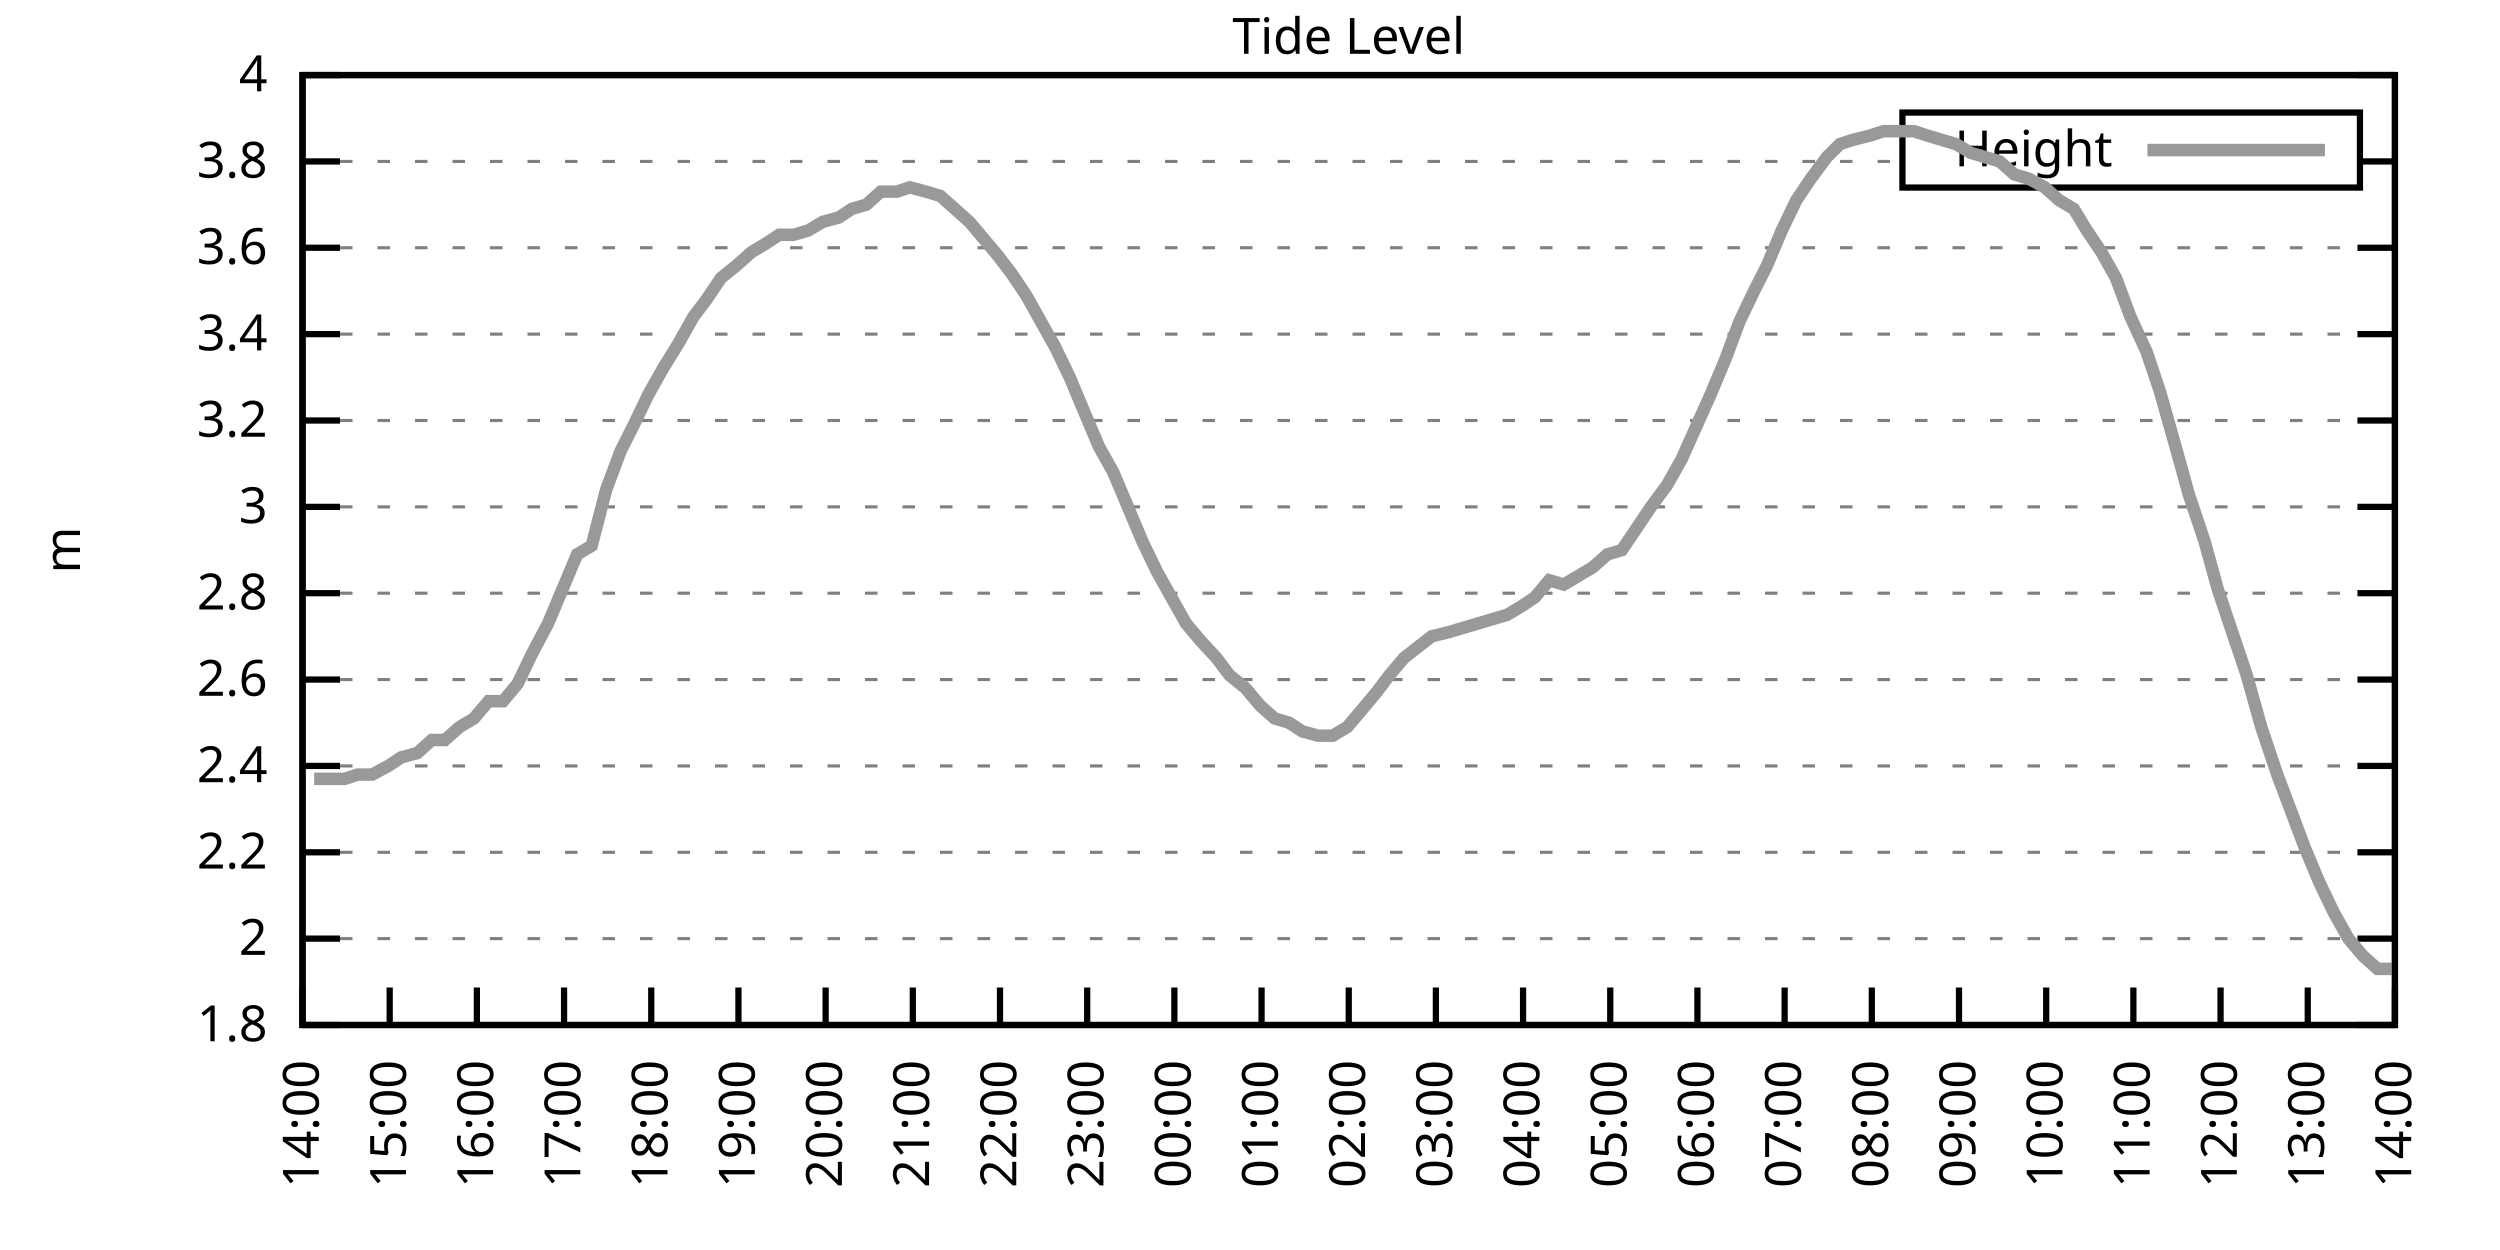
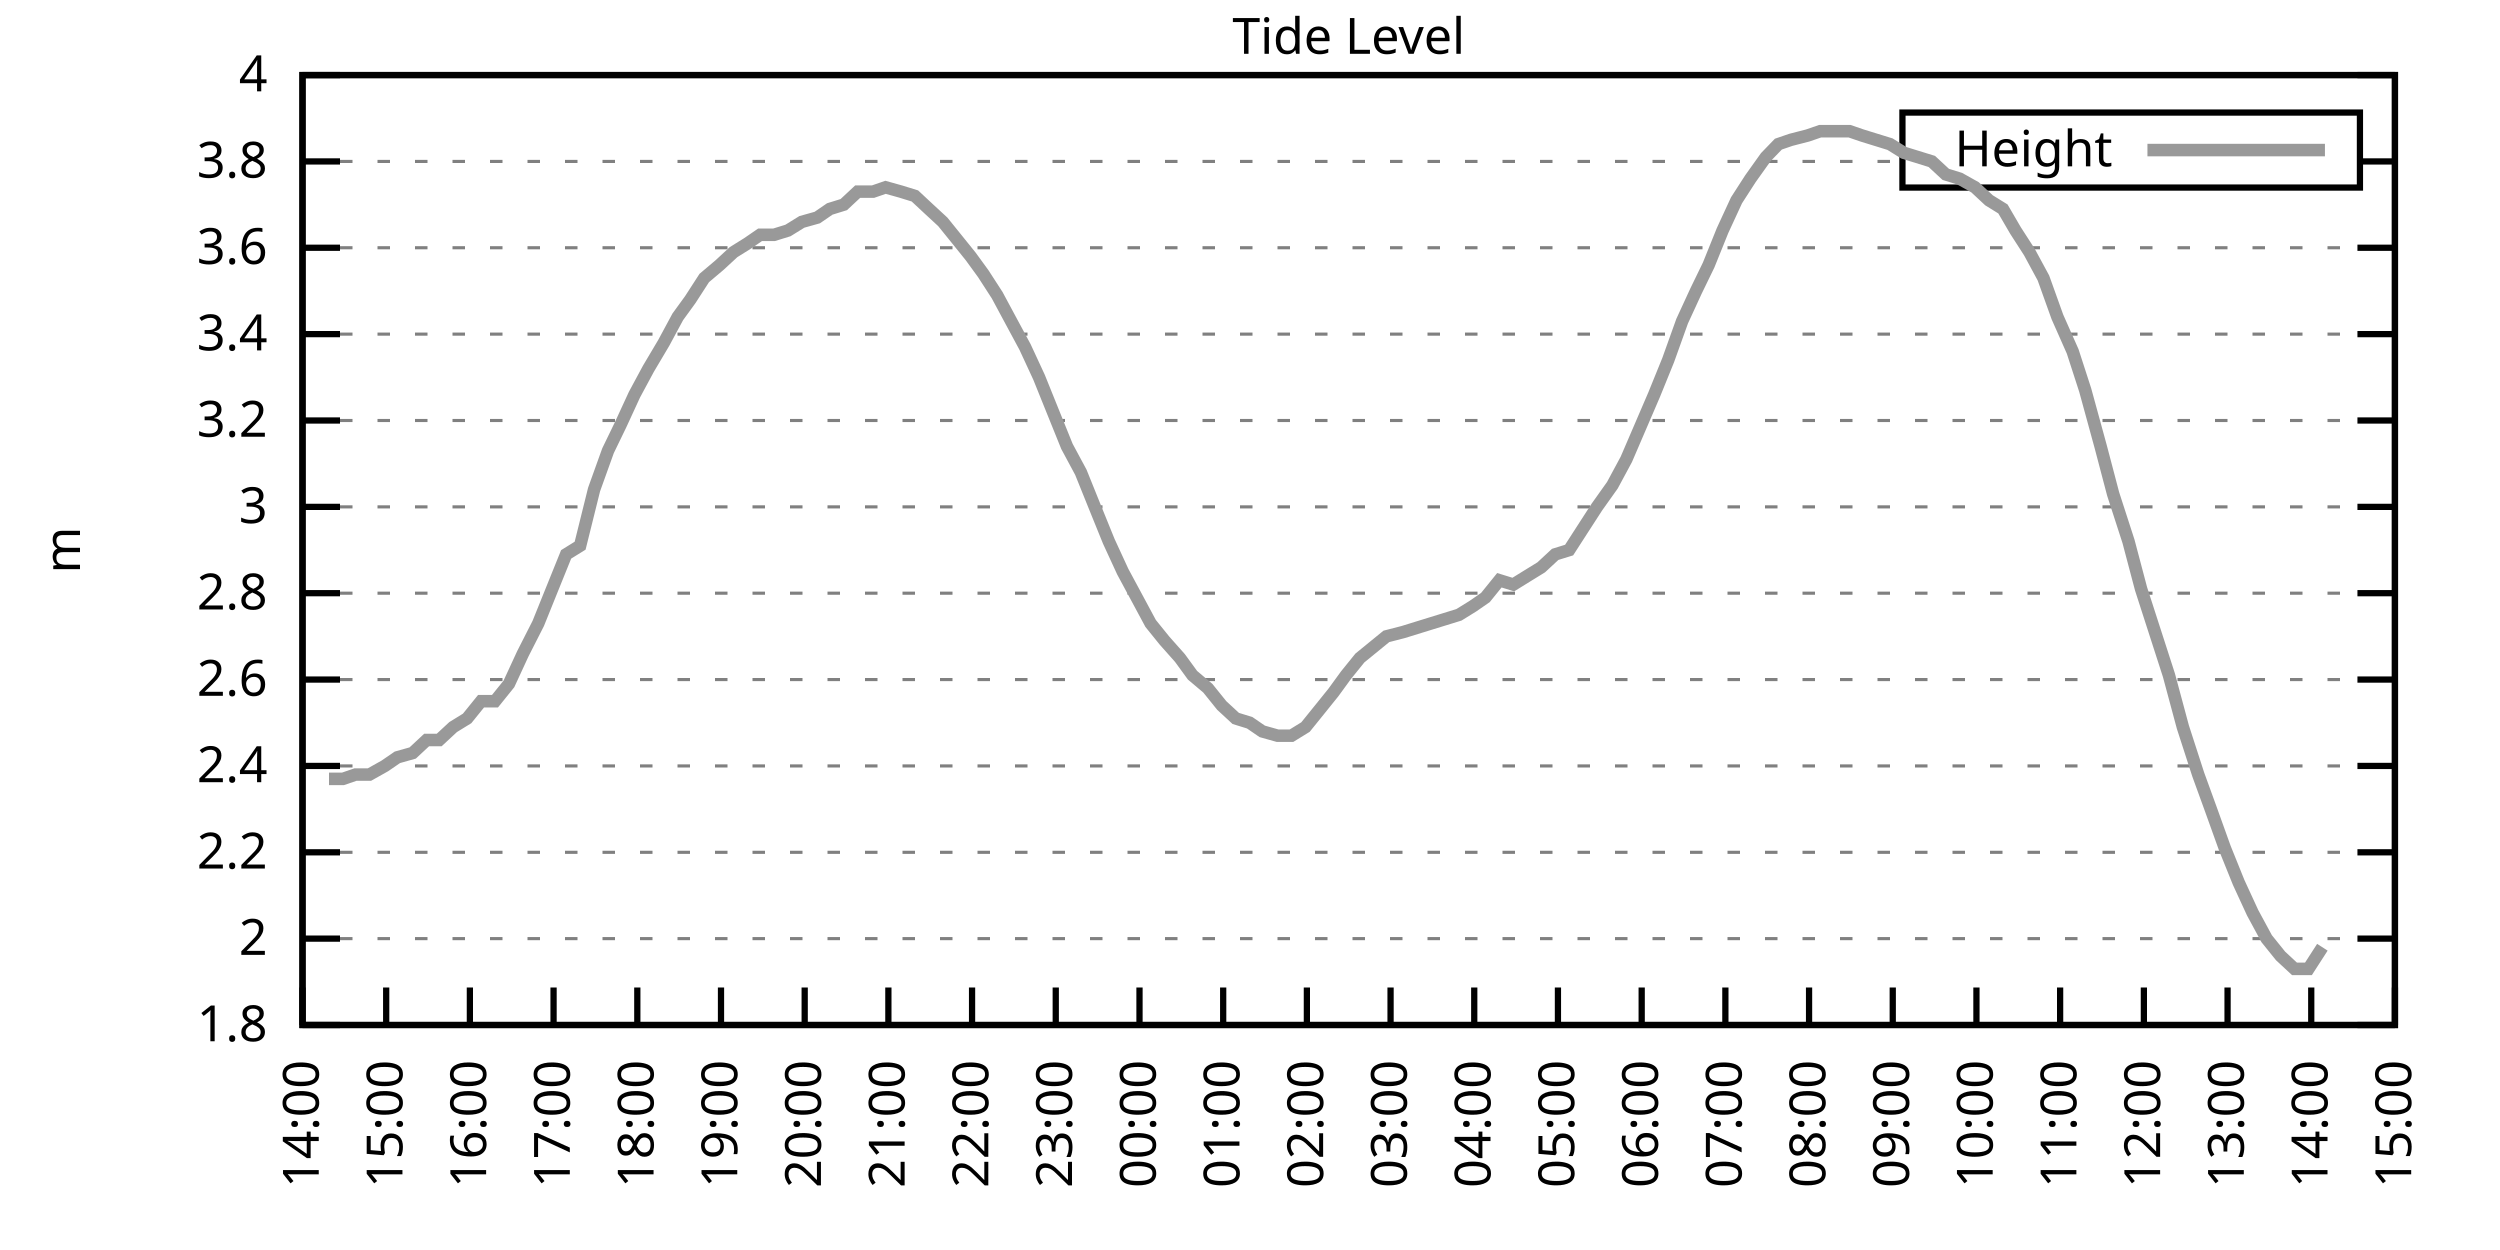
<svg xmlns="http://www.w3.org/2000/svg" xmlns:xlink="http://www.w3.org/1999/xlink" width="400" height="200" viewBox="0 0 400 200">
  <g id="gnuplot_canvas">
    <rect x="0" y="0" width="400" height="200" fill="none" />
    <defs>
      <circle id="gpDot" r="0.5" stroke-width="0.5" stroke="currentColor" />
      <path id="gpPt0" stroke-width="0.333" stroke="currentColor" d="M-1,0 h2 M0,-1 v2" />
      <path id="gpPt1" stroke-width="0.333" stroke="currentColor" d="M-1,-1 L1,1 M1,-1 L-1,1" />
      <path id="gpPt2" stroke-width="0.333" stroke="currentColor" d="M-1,0 L1,0 M0,-1 L0,1 M-1,-1 L1,1 M-1,1 L1,-1" />
      <rect id="gpPt3" stroke-width="0.333" stroke="currentColor" x="-1" y="-1" width="2" height="2" />
      <rect id="gpPt4" stroke-width="0.333" stroke="currentColor" fill="currentColor" x="-1" y="-1" width="2" height="2" />
      <circle id="gpPt5" stroke-width="0.333" stroke="currentColor" cx="0" cy="0" r="1" />
      <use xlink:href="#gpPt5" id="gpPt6" fill="currentColor" stroke="none" />
      <path id="gpPt7" stroke-width="0.333" stroke="currentColor" d="M0,-1.33 L-1.33,0.67 L1.33,0.67 z" />
      <use xlink:href="#gpPt7" id="gpPt8" fill="currentColor" stroke="none" />
      <use xlink:href="#gpPt7" id="gpPt9" stroke="currentColor" transform="rotate(180)" />
      <use xlink:href="#gpPt9" id="gpPt10" fill="currentColor" stroke="none" />
      <use xlink:href="#gpPt3" id="gpPt11" stroke="currentColor" transform="rotate(45)" />
      <use xlink:href="#gpPt11" id="gpPt12" fill="currentColor" stroke="none" />
      <path id="gpPt13" stroke-width="0.333" stroke="currentColor" d="M0,1.330 L1.265,0.411 L0.782,-1.067 L-0.782,-1.076 L-1.265,0.411 z" />
      <use xlink:href="#gpPt13" id="gpPt14" fill="currentColor" stroke="none" />
      <filter id="textbox" filterUnits="objectBoundingBox" x="0" y="0" height="1" width="1">
        <feFlood flood-color="white" flood-opacity="1" result="bgnd" />
        <feComposite in="SourceGraphic" in2="bgnd" operator="atop" />
      </filter>
      <filter id="greybox" filterUnits="objectBoundingBox" x="0" y="0" height="1" width="1">
        <feFlood flood-color="lightgrey" flood-opacity="1" result="grey" />
        <feComposite in="SourceGraphic" in2="grey" operator="atop" />
      </filter>
    </defs>
    <g fill="none" color="white" stroke="currentColor" stroke-width="1.00" stroke-linecap="butt" stroke-linejoin="miter">
</g>
    <g fill="none" color="black" stroke="currentColor" stroke-width="1.00" stroke-linecap="butt" stroke-linejoin="miter">
      <g stroke="none" shape-rendering="crispEdges">
        <polygon fill="rgb(255, 255, 255)" points="48.40,164.00 383.18,164.00 383.18,12.02 48.40,12.02 " />
      </g>
    </g>
    <g fill="none" color="black" stroke="currentColor" stroke-width="1.00" stroke-linecap="butt" stroke-linejoin="miter">
</g>
    <g fill="none" color="black" stroke="black" stroke-width="0.50" stroke-linecap="butt" stroke-linejoin="miter">
</g>
    <g fill="none" color="gray" stroke="currentColor" stroke-width="0.50" stroke-linecap="butt" stroke-linejoin="miter">
      <path stroke="gray" stroke-dasharray="2,4" class="gridline" d="M48.40,164.00 L383.19,164.00  " />
    </g>
    <g fill="none" color="gray" stroke="gray" stroke-width="1.00" stroke-linecap="butt" stroke-linejoin="miter">
</g>
    <g fill="none" color="black" stroke="currentColor" stroke-width="1.00" stroke-linecap="butt" stroke-linejoin="miter">
      <path stroke="black" d="M48.40,164.00 L54.40,164.00 M383.19,164.00 L377.19,164.00  " />
      <g transform="translate(42.80,166.60)" stroke="none" fill="black" font-family="Sans" font-size="8.00" text-anchor="end">
        <text>
          <tspan font-family="Sans"> 1.8</tspan>
        </text>
      </g>
    </g>
    <g fill="none" color="black" stroke="currentColor" stroke-width="1.00" stroke-linecap="butt" stroke-linejoin="miter">
</g>
    <g fill="none" color="black" stroke="black" stroke-width="0.50" stroke-linecap="butt" stroke-linejoin="miter">
</g>
    <g fill="none" color="gray" stroke="currentColor" stroke-width="0.50" stroke-linecap="butt" stroke-linejoin="miter">
      <path stroke="gray" stroke-dasharray="2,4" class="gridline" d="M48.40,150.18 L383.19,150.18  " />
    </g>
    <g fill="none" color="gray" stroke="gray" stroke-width="1.00" stroke-linecap="butt" stroke-linejoin="miter">
</g>
    <g fill="none" color="black" stroke="currentColor" stroke-width="1.00" stroke-linecap="butt" stroke-linejoin="miter">
      <path stroke="black" d="M48.40,150.18 L54.40,150.18 M383.19,150.18 L377.19,150.18  " />
      <g transform="translate(42.80,152.78)" stroke="none" fill="black" font-family="Sans" font-size="8.00" text-anchor="end">
        <text>
          <tspan font-family="Sans"> 2</tspan>
        </text>
      </g>
    </g>
    <g fill="none" color="black" stroke="currentColor" stroke-width="1.00" stroke-linecap="butt" stroke-linejoin="miter">
</g>
    <g fill="none" color="black" stroke="black" stroke-width="0.50" stroke-linecap="butt" stroke-linejoin="miter">
</g>
    <g fill="none" color="gray" stroke="currentColor" stroke-width="0.50" stroke-linecap="butt" stroke-linejoin="miter">
      <path stroke="gray" stroke-dasharray="2,4" class="gridline" d="M48.40,136.37 L383.19,136.37  " />
    </g>
    <g fill="none" color="gray" stroke="gray" stroke-width="1.00" stroke-linecap="butt" stroke-linejoin="miter">
</g>
    <g fill="none" color="black" stroke="currentColor" stroke-width="1.00" stroke-linecap="butt" stroke-linejoin="miter">
      <path stroke="black" d="M48.40,136.37 L54.40,136.37 M383.19,136.37 L377.19,136.37  " />
      <g transform="translate(42.80,138.97)" stroke="none" fill="black" font-family="Sans" font-size="8.00" text-anchor="end">
        <text>
          <tspan font-family="Sans"> 2.2</tspan>
        </text>
      </g>
    </g>
    <g fill="none" color="black" stroke="currentColor" stroke-width="1.00" stroke-linecap="butt" stroke-linejoin="miter">
</g>
    <g fill="none" color="black" stroke="black" stroke-width="0.50" stroke-linecap="butt" stroke-linejoin="miter">
</g>
    <g fill="none" color="gray" stroke="currentColor" stroke-width="0.50" stroke-linecap="butt" stroke-linejoin="miter">
      <path stroke="gray" stroke-dasharray="2,4" class="gridline" d="M48.40,122.55 L383.19,122.55  " />
    </g>
    <g fill="none" color="gray" stroke="gray" stroke-width="1.00" stroke-linecap="butt" stroke-linejoin="miter">
</g>
    <g fill="none" color="black" stroke="currentColor" stroke-width="1.00" stroke-linecap="butt" stroke-linejoin="miter">
      <path stroke="black" d="M48.40,122.55 L54.40,122.55 M383.19,122.55 L377.19,122.55  " />
      <g transform="translate(42.80,125.15)" stroke="none" fill="black" font-family="Sans" font-size="8.00" text-anchor="end">
        <text>
          <tspan font-family="Sans"> 2.4</tspan>
        </text>
      </g>
    </g>
    <g fill="none" color="black" stroke="currentColor" stroke-width="1.00" stroke-linecap="butt" stroke-linejoin="miter">
</g>
    <g fill="none" color="black" stroke="black" stroke-width="0.50" stroke-linecap="butt" stroke-linejoin="miter">
</g>
    <g fill="none" color="gray" stroke="currentColor" stroke-width="0.50" stroke-linecap="butt" stroke-linejoin="miter">
      <path stroke="gray" stroke-dasharray="2,4" class="gridline" d="M48.40,108.73 L383.19,108.73  " />
    </g>
    <g fill="none" color="gray" stroke="gray" stroke-width="1.00" stroke-linecap="butt" stroke-linejoin="miter">
</g>
    <g fill="none" color="black" stroke="currentColor" stroke-width="1.00" stroke-linecap="butt" stroke-linejoin="miter">
      <path stroke="black" d="M48.40,108.73 L54.40,108.73 M383.19,108.73 L377.19,108.73  " />
      <g transform="translate(42.80,111.33)" stroke="none" fill="black" font-family="Sans" font-size="8.00" text-anchor="end">
        <text>
          <tspan font-family="Sans"> 2.6</tspan>
        </text>
      </g>
    </g>
    <g fill="none" color="black" stroke="currentColor" stroke-width="1.00" stroke-linecap="butt" stroke-linejoin="miter">
</g>
    <g fill="none" color="black" stroke="black" stroke-width="0.50" stroke-linecap="butt" stroke-linejoin="miter">
</g>
    <g fill="none" color="gray" stroke="currentColor" stroke-width="0.50" stroke-linecap="butt" stroke-linejoin="miter">
      <path stroke="gray" stroke-dasharray="2,4" class="gridline" d="M48.40,94.91 L383.19,94.91  " />
    </g>
    <g fill="none" color="gray" stroke="gray" stroke-width="1.00" stroke-linecap="butt" stroke-linejoin="miter">
</g>
    <g fill="none" color="black" stroke="currentColor" stroke-width="1.00" stroke-linecap="butt" stroke-linejoin="miter">
      <path stroke="black" d="M48.40,94.91 L54.40,94.91 M383.19,94.91 L377.19,94.91  " />
      <g transform="translate(42.80,97.51)" stroke="none" fill="black" font-family="Sans" font-size="8.00" text-anchor="end">
        <text>
          <tspan font-family="Sans"> 2.8</tspan>
        </text>
      </g>
    </g>
    <g fill="none" color="black" stroke="currentColor" stroke-width="1.00" stroke-linecap="butt" stroke-linejoin="miter">
</g>
    <g fill="none" color="black" stroke="black" stroke-width="0.50" stroke-linecap="butt" stroke-linejoin="miter">
</g>
    <g fill="none" color="gray" stroke="currentColor" stroke-width="0.50" stroke-linecap="butt" stroke-linejoin="miter">
      <path stroke="gray" stroke-dasharray="2,4" class="gridline" d="M48.40,81.10 L383.19,81.10  " />
    </g>
    <g fill="none" color="gray" stroke="gray" stroke-width="1.00" stroke-linecap="butt" stroke-linejoin="miter">
</g>
    <g fill="none" color="black" stroke="currentColor" stroke-width="1.00" stroke-linecap="butt" stroke-linejoin="miter">
      <path stroke="black" d="M48.40,81.10 L54.40,81.10 M383.19,81.10 L377.19,81.10  " />
      <g transform="translate(42.80,83.70)" stroke="none" fill="black" font-family="Sans" font-size="8.00" text-anchor="end">
        <text>
          <tspan font-family="Sans"> 3</tspan>
        </text>
      </g>
    </g>
    <g fill="none" color="black" stroke="currentColor" stroke-width="1.00" stroke-linecap="butt" stroke-linejoin="miter">
</g>
    <g fill="none" color="black" stroke="black" stroke-width="0.50" stroke-linecap="butt" stroke-linejoin="miter">
</g>
    <g fill="none" color="gray" stroke="currentColor" stroke-width="0.50" stroke-linecap="butt" stroke-linejoin="miter">
      <path stroke="gray" stroke-dasharray="2,4" class="gridline" d="M48.40,67.28 L383.19,67.28  " />
    </g>
    <g fill="none" color="gray" stroke="gray" stroke-width="1.00" stroke-linecap="butt" stroke-linejoin="miter">
</g>
    <g fill="none" color="black" stroke="currentColor" stroke-width="1.00" stroke-linecap="butt" stroke-linejoin="miter">
      <path stroke="black" d="M48.40,67.28 L54.40,67.28 M383.19,67.28 L377.19,67.28  " />
      <g transform="translate(42.80,69.88)" stroke="none" fill="black" font-family="Sans" font-size="8.00" text-anchor="end">
        <text>
          <tspan font-family="Sans"> 3.2</tspan>
        </text>
      </g>
    </g>
    <g fill="none" color="black" stroke="currentColor" stroke-width="1.00" stroke-linecap="butt" stroke-linejoin="miter">
</g>
    <g fill="none" color="black" stroke="black" stroke-width="0.50" stroke-linecap="butt" stroke-linejoin="miter">
</g>
    <g fill="none" color="gray" stroke="currentColor" stroke-width="0.50" stroke-linecap="butt" stroke-linejoin="miter">
      <path stroke="gray" stroke-dasharray="2,4" class="gridline" d="M48.40,53.46 L383.19,53.46  " />
    </g>
    <g fill="none" color="gray" stroke="gray" stroke-width="1.00" stroke-linecap="butt" stroke-linejoin="miter">
</g>
    <g fill="none" color="black" stroke="currentColor" stroke-width="1.00" stroke-linecap="butt" stroke-linejoin="miter">
      <path stroke="black" d="M48.40,53.46 L54.40,53.46 M383.19,53.46 L377.19,53.46  " />
      <g transform="translate(42.80,56.06)" stroke="none" fill="black" font-family="Sans" font-size="8.00" text-anchor="end">
        <text>
          <tspan font-family="Sans"> 3.4</tspan>
        </text>
      </g>
    </g>
    <g fill="none" color="black" stroke="currentColor" stroke-width="1.00" stroke-linecap="butt" stroke-linejoin="miter">
</g>
    <g fill="none" color="black" stroke="black" stroke-width="0.50" stroke-linecap="butt" stroke-linejoin="miter">
</g>
    <g fill="none" color="gray" stroke="currentColor" stroke-width="0.50" stroke-linecap="butt" stroke-linejoin="miter">
      <path stroke="gray" stroke-dasharray="2,4" class="gridline" d="M48.40,39.64 L383.19,39.64  " />
    </g>
    <g fill="none" color="gray" stroke="gray" stroke-width="1.00" stroke-linecap="butt" stroke-linejoin="miter">
</g>
    <g fill="none" color="black" stroke="currentColor" stroke-width="1.00" stroke-linecap="butt" stroke-linejoin="miter">
      <path stroke="black" d="M48.40,39.64 L54.40,39.64 M383.19,39.64 L377.19,39.64  " />
      <g transform="translate(42.80,42.24)" stroke="none" fill="black" font-family="Sans" font-size="8.00" text-anchor="end">
        <text>
          <tspan font-family="Sans"> 3.6</tspan>
        </text>
      </g>
    </g>
    <g fill="none" color="black" stroke="currentColor" stroke-width="1.00" stroke-linecap="butt" stroke-linejoin="miter">
</g>
    <g fill="none" color="black" stroke="black" stroke-width="0.50" stroke-linecap="butt" stroke-linejoin="miter">
</g>
    <g fill="none" color="gray" stroke="currentColor" stroke-width="0.50" stroke-linecap="butt" stroke-linejoin="miter">
      <path stroke="gray" stroke-dasharray="2,4" class="gridline" d="M48.40,25.83 L304.39,25.83 M377.59,25.83 L383.19,25.83  " />
    </g>
    <g fill="none" color="gray" stroke="gray" stroke-width="1.00" stroke-linecap="butt" stroke-linejoin="miter">
</g>
    <g fill="none" color="black" stroke="currentColor" stroke-width="1.00" stroke-linecap="butt" stroke-linejoin="miter">
      <path stroke="black" d="M48.40,25.83 L54.40,25.83 M383.19,25.83 L377.19,25.83  " />
      <g transform="translate(42.80,28.43)" stroke="none" fill="black" font-family="Sans" font-size="8.00" text-anchor="end">
        <text>
          <tspan font-family="Sans"> 3.8</tspan>
        </text>
      </g>
    </g>
    <g fill="none" color="black" stroke="currentColor" stroke-width="1.00" stroke-linecap="butt" stroke-linejoin="miter">
</g>
    <g fill="none" color="black" stroke="black" stroke-width="0.50" stroke-linecap="butt" stroke-linejoin="miter">
</g>
    <g fill="none" color="gray" stroke="currentColor" stroke-width="0.50" stroke-linecap="butt" stroke-linejoin="miter">
      <path stroke="gray" stroke-dasharray="2,4" class="gridline" d="M48.40,12.01 L383.19,12.01  " />
    </g>
    <g fill="none" color="gray" stroke="gray" stroke-width="1.00" stroke-linecap="butt" stroke-linejoin="miter">
</g>
    <g fill="none" color="black" stroke="currentColor" stroke-width="1.00" stroke-linecap="butt" stroke-linejoin="miter">
      <path stroke="black" d="M48.40,12.01 L54.40,12.01 M383.19,12.01 L377.19,12.01  " />
      <g transform="translate(42.80,14.61)" stroke="none" fill="black" font-family="Sans" font-size="8.00" text-anchor="end">
        <text>
          <tspan font-family="Sans"> 4</tspan>
        </text>
      </g>
    </g>
    <g fill="none" color="black" stroke="currentColor" stroke-width="1.00" stroke-linecap="butt" stroke-linejoin="miter">
      <path stroke="black" d="M48.40,164.00 L48.40,158.00  " />
      <g transform="translate(51.00,169.60) rotate(270.00)" stroke="none" fill="black" font-family="Sans" font-size="8.00" text-anchor="end">
        <text>
          <tspan font-family="Sans">14:00</tspan>
        </text>
      </g>
    </g>
    <g fill="none" color="black" stroke="currentColor" stroke-width="1.00" stroke-linecap="butt" stroke-linejoin="miter">
-       <path stroke="black" d="M62.35,164.00 L62.35,158.00  " />
-       <g transform="translate(64.95,169.60) rotate(270.00)" stroke="none" fill="black" font-family="Sans" font-size="8.00" text-anchor="end">
+       <path stroke="black" d="M61.79,164.00 L61.79,158.00  " />
+       <g transform="translate(64.39,169.60) rotate(270.00)" stroke="none" fill="black" font-family="Sans" font-size="8.00" text-anchor="end">
        <text>
          <tspan font-family="Sans">15:00</tspan>
        </text>
      </g>
    </g>
    <g fill="none" color="black" stroke="currentColor" stroke-width="1.00" stroke-linecap="butt" stroke-linejoin="miter">
-       <path stroke="black" d="M76.30,164.00 L76.30,158.00  " />
-       <g transform="translate(78.90,169.60) rotate(270.00)" stroke="none" fill="black" font-family="Sans" font-size="8.00" text-anchor="end">
+       <path stroke="black" d="M75.18,164.00 L75.18,158.00  " />
+       <g transform="translate(77.78,169.60) rotate(270.00)" stroke="none" fill="black" font-family="Sans" font-size="8.00" text-anchor="end">
        <text>
          <tspan font-family="Sans">16:00</tspan>
        </text>
      </g>
    </g>
    <g fill="none" color="black" stroke="currentColor" stroke-width="1.00" stroke-linecap="butt" stroke-linejoin="miter">
-       <path stroke="black" d="M90.25,164.00 L90.25,158.00  " />
-       <g transform="translate(92.85,169.60) rotate(270.00)" stroke="none" fill="black" font-family="Sans" font-size="8.00" text-anchor="end">
+       <path stroke="black" d="M88.57,164.00 L88.57,158.00  " />
+       <g transform="translate(91.17,169.60) rotate(270.00)" stroke="none" fill="black" font-family="Sans" font-size="8.00" text-anchor="end">
        <text>
          <tspan font-family="Sans">17:00</tspan>
        </text>
      </g>
    </g>
    <g fill="none" color="black" stroke="currentColor" stroke-width="1.00" stroke-linecap="butt" stroke-linejoin="miter">
-       <path stroke="black" d="M104.20,164.00 L104.20,158.00  " />
-       <g transform="translate(106.80,169.60) rotate(270.00)" stroke="none" fill="black" font-family="Sans" font-size="8.00" text-anchor="end">
+       <path stroke="black" d="M101.97,164.00 L101.97,158.00  " />
+       <g transform="translate(104.57,169.60) rotate(270.00)" stroke="none" fill="black" font-family="Sans" font-size="8.00" text-anchor="end">
        <text>
          <tspan font-family="Sans">18:00</tspan>
        </text>
      </g>
    </g>
    <g fill="none" color="black" stroke="currentColor" stroke-width="1.00" stroke-linecap="butt" stroke-linejoin="miter">
-       <path stroke="black" d="M118.15,164.00 L118.15,158.00  " />
-       <g transform="translate(120.75,169.60) rotate(270.00)" stroke="none" fill="black" font-family="Sans" font-size="8.00" text-anchor="end">
+       <path stroke="black" d="M115.36,164.00 L115.36,158.00  " />
+       <g transform="translate(117.96,169.60) rotate(270.00)" stroke="none" fill="black" font-family="Sans" font-size="8.00" text-anchor="end">
        <text>
          <tspan font-family="Sans">19:00</tspan>
        </text>
      </g>
    </g>
    <g fill="none" color="black" stroke="currentColor" stroke-width="1.00" stroke-linecap="butt" stroke-linejoin="miter">
-       <path stroke="black" d="M132.10,164.00 L132.10,158.00  " />
-       <g transform="translate(134.70,169.60) rotate(270.00)" stroke="none" fill="black" font-family="Sans" font-size="8.00" text-anchor="end">
+       <path stroke="black" d="M128.75,164.00 L128.75,158.00  " />
+       <g transform="translate(131.35,169.60) rotate(270.00)" stroke="none" fill="black" font-family="Sans" font-size="8.00" text-anchor="end">
        <text>
          <tspan font-family="Sans">20:00</tspan>
        </text>
      </g>
    </g>
    <g fill="none" color="black" stroke="currentColor" stroke-width="1.00" stroke-linecap="butt" stroke-linejoin="miter">
-       <path stroke="black" d="M146.05,164.00 L146.05,158.00  " />
-       <g transform="translate(148.65,169.60) rotate(270.00)" stroke="none" fill="black" font-family="Sans" font-size="8.00" text-anchor="end">
+       <path stroke="black" d="M142.14,164.00 L142.14,158.00  " />
+       <g transform="translate(144.74,169.60) rotate(270.00)" stroke="none" fill="black" font-family="Sans" font-size="8.00" text-anchor="end">
        <text>
          <tspan font-family="Sans">21:00</tspan>
        </text>
      </g>
    </g>
    <g fill="none" color="black" stroke="currentColor" stroke-width="1.00" stroke-linecap="butt" stroke-linejoin="miter">
-       <path stroke="black" d="M160.00,164.00 L160.00,158.00  " />
-       <g transform="translate(162.60,169.60) rotate(270.00)" stroke="none" fill="black" font-family="Sans" font-size="8.00" text-anchor="end">
+       <path stroke="black" d="M155.53,164.00 L155.53,158.00  " />
+       <g transform="translate(158.13,169.60) rotate(270.00)" stroke="none" fill="black" font-family="Sans" font-size="8.00" text-anchor="end">
        <text>
          <tspan font-family="Sans">22:00</tspan>
        </text>
      </g>
    </g>
    <g fill="none" color="black" stroke="currentColor" stroke-width="1.00" stroke-linecap="butt" stroke-linejoin="miter">
-       <path stroke="black" d="M173.95,164.00 L173.95,158.00  " />
-       <g transform="translate(176.55,169.60) rotate(270.00)" stroke="none" fill="black" font-family="Sans" font-size="8.00" text-anchor="end">
+       <path stroke="black" d="M168.92,164.00 L168.92,158.00  " />
+       <g transform="translate(171.52,169.60) rotate(270.00)" stroke="none" fill="black" font-family="Sans" font-size="8.00" text-anchor="end">
        <text>
          <tspan font-family="Sans">23:00</tspan>
        </text>
      </g>
    </g>
    <g fill="none" color="black" stroke="currentColor" stroke-width="1.00" stroke-linecap="butt" stroke-linejoin="miter">
-       <path stroke="black" d="M187.90,164.00 L187.90,158.00  " />
-       <g transform="translate(190.50,169.60) rotate(270.00)" stroke="none" fill="black" font-family="Sans" font-size="8.00" text-anchor="end">
+       <path stroke="black" d="M182.32,164.00 L182.32,158.00  " />
+       <g transform="translate(184.92,169.60) rotate(270.00)" stroke="none" fill="black" font-family="Sans" font-size="8.00" text-anchor="end">
        <text>
          <tspan font-family="Sans">00:00</tspan>
        </text>
      </g>
    </g>
    <g fill="none" color="black" stroke="currentColor" stroke-width="1.00" stroke-linecap="butt" stroke-linejoin="miter">
-       <path stroke="black" d="M201.85,164.00 L201.85,158.00  " />
-       <g transform="translate(204.45,169.60) rotate(270.00)" stroke="none" fill="black" font-family="Sans" font-size="8.00" text-anchor="end">
+       <path stroke="black" d="M195.71,164.00 L195.71,158.00  " />
+       <g transform="translate(198.31,169.60) rotate(270.00)" stroke="none" fill="black" font-family="Sans" font-size="8.00" text-anchor="end">
        <text>
          <tspan font-family="Sans">01:00</tspan>
        </text>
      </g>
    </g>
    <g fill="none" color="black" stroke="currentColor" stroke-width="1.00" stroke-linecap="butt" stroke-linejoin="miter">
-       <path stroke="black" d="M215.80,164.00 L215.80,158.00  " />
-       <g transform="translate(218.40,169.60) rotate(270.00)" stroke="none" fill="black" font-family="Sans" font-size="8.00" text-anchor="end">
+       <path stroke="black" d="M209.10,164.00 L209.10,158.00  " />
+       <g transform="translate(211.70,169.60) rotate(270.00)" stroke="none" fill="black" font-family="Sans" font-size="8.00" text-anchor="end">
        <text>
          <tspan font-family="Sans">02:00</tspan>
        </text>
      </g>
    </g>
    <g fill="none" color="black" stroke="currentColor" stroke-width="1.00" stroke-linecap="butt" stroke-linejoin="miter">
-       <path stroke="black" d="M229.74,164.00 L229.74,158.00  " />
-       <g transform="translate(232.34,169.60) rotate(270.00)" stroke="none" fill="black" font-family="Sans" font-size="8.00" text-anchor="end">
+       <path stroke="black" d="M222.49,164.00 L222.49,158.00  " />
+       <g transform="translate(225.09,169.60) rotate(270.00)" stroke="none" fill="black" font-family="Sans" font-size="8.00" text-anchor="end">
        <text>
          <tspan font-family="Sans">03:00</tspan>
        </text>
      </g>
    </g>
    <g fill="none" color="black" stroke="currentColor" stroke-width="1.00" stroke-linecap="butt" stroke-linejoin="miter">
-       <path stroke="black" d="M243.69,164.00 L243.69,158.00  " />
-       <g transform="translate(246.29,169.60) rotate(270.00)" stroke="none" fill="black" font-family="Sans" font-size="8.00" text-anchor="end">
+       <path stroke="black" d="M235.88,164.00 L235.88,158.00  " />
+       <g transform="translate(238.48,169.60) rotate(270.00)" stroke="none" fill="black" font-family="Sans" font-size="8.00" text-anchor="end">
        <text>
          <tspan font-family="Sans">04:00</tspan>
        </text>
      </g>
    </g>
    <g fill="none" color="black" stroke="currentColor" stroke-width="1.00" stroke-linecap="butt" stroke-linejoin="miter">
-       <path stroke="black" d="M257.64,164.00 L257.64,158.00  " />
-       <g transform="translate(260.24,169.60) rotate(270.00)" stroke="none" fill="black" font-family="Sans" font-size="8.00" text-anchor="end">
+       <path stroke="black" d="M249.27,164.00 L249.27,158.00  " />
+       <g transform="translate(251.87,169.60) rotate(270.00)" stroke="none" fill="black" font-family="Sans" font-size="8.00" text-anchor="end">
        <text>
          <tspan font-family="Sans">05:00</tspan>
        </text>
      </g>
    </g>
    <g fill="none" color="black" stroke="currentColor" stroke-width="1.00" stroke-linecap="butt" stroke-linejoin="miter">
-       <path stroke="black" d="M271.59,164.00 L271.59,158.00  " />
-       <g transform="translate(274.19,169.60) rotate(270.00)" stroke="none" fill="black" font-family="Sans" font-size="8.00" text-anchor="end">
+       <path stroke="black" d="M262.67,164.00 L262.67,158.00  " />
+       <g transform="translate(265.27,169.60) rotate(270.00)" stroke="none" fill="black" font-family="Sans" font-size="8.00" text-anchor="end">
        <text>
          <tspan font-family="Sans">06:00</tspan>
        </text>
      </g>
    </g>
    <g fill="none" color="black" stroke="currentColor" stroke-width="1.00" stroke-linecap="butt" stroke-linejoin="miter">
-       <path stroke="black" d="M285.54,164.00 L285.54,158.00  " />
-       <g transform="translate(288.14,169.60) rotate(270.00)" stroke="none" fill="black" font-family="Sans" font-size="8.00" text-anchor="end">
+       <path stroke="black" d="M276.06,164.00 L276.06,158.00  " />
+       <g transform="translate(278.66,169.60) rotate(270.00)" stroke="none" fill="black" font-family="Sans" font-size="8.00" text-anchor="end">
        <text>
          <tspan font-family="Sans">07:00</tspan>
        </text>
      </g>
    </g>
    <g fill="none" color="black" stroke="currentColor" stroke-width="1.00" stroke-linecap="butt" stroke-linejoin="miter">
-       <path stroke="black" d="M299.49,164.00 L299.49,158.00  " />
-       <g transform="translate(302.09,169.60) rotate(270.00)" stroke="none" fill="black" font-family="Sans" font-size="8.00" text-anchor="end">
+       <path stroke="black" d="M289.45,164.00 L289.45,158.00  " />
+       <g transform="translate(292.05,169.60) rotate(270.00)" stroke="none" fill="black" font-family="Sans" font-size="8.00" text-anchor="end">
        <text>
          <tspan font-family="Sans">08:00</tspan>
        </text>
      </g>
    </g>
    <g fill="none" color="black" stroke="currentColor" stroke-width="1.00" stroke-linecap="butt" stroke-linejoin="miter">
-       <path stroke="black" d="M313.44,164.00 L313.44,158.00  " />
-       <g transform="translate(316.04,169.60) rotate(270.00)" stroke="none" fill="black" font-family="Sans" font-size="8.00" text-anchor="end">
+       <path stroke="black" d="M302.84,164.00 L302.84,158.00  " />
+       <g transform="translate(305.44,169.60) rotate(270.00)" stroke="none" fill="black" font-family="Sans" font-size="8.00" text-anchor="end">
        <text>
          <tspan font-family="Sans">09:00</tspan>
        </text>
      </g>
    </g>
    <g fill="none" color="black" stroke="currentColor" stroke-width="1.00" stroke-linecap="butt" stroke-linejoin="miter">
-       <path stroke="black" d="M327.39,164.00 L327.39,158.00  " />
-       <g transform="translate(329.99,169.60) rotate(270.00)" stroke="none" fill="black" font-family="Sans" font-size="8.00" text-anchor="end">
+       <path stroke="black" d="M316.23,164.00 L316.23,158.00  " />
+       <g transform="translate(318.83,169.60) rotate(270.00)" stroke="none" fill="black" font-family="Sans" font-size="8.00" text-anchor="end">
        <text>
          <tspan font-family="Sans">10:00</tspan>
        </text>
      </g>
    </g>
    <g fill="none" color="black" stroke="currentColor" stroke-width="1.00" stroke-linecap="butt" stroke-linejoin="miter">
-       <path stroke="black" d="M341.34,164.00 L341.34,158.00  " />
-       <g transform="translate(343.94,169.60) rotate(270.00)" stroke="none" fill="black" font-family="Sans" font-size="8.00" text-anchor="end">
+       <path stroke="black" d="M329.62,164.00 L329.62,158.00  " />
+       <g transform="translate(332.22,169.60) rotate(270.00)" stroke="none" fill="black" font-family="Sans" font-size="8.00" text-anchor="end">
        <text>
          <tspan font-family="Sans">11:00</tspan>
        </text>
      </g>
    </g>
    <g fill="none" color="black" stroke="currentColor" stroke-width="1.00" stroke-linecap="butt" stroke-linejoin="miter">
-       <path stroke="black" d="M355.29,164.00 L355.29,158.00  " />
-       <g transform="translate(357.89,169.60) rotate(270.00)" stroke="none" fill="black" font-family="Sans" font-size="8.00" text-anchor="end">
+       <path stroke="black" d="M343.02,164.00 L343.02,158.00  " />
+       <g transform="translate(345.62,169.60) rotate(270.00)" stroke="none" fill="black" font-family="Sans" font-size="8.00" text-anchor="end">
        <text>
          <tspan font-family="Sans">12:00</tspan>
        </text>
      </g>
    </g>
    <g fill="none" color="black" stroke="currentColor" stroke-width="1.00" stroke-linecap="butt" stroke-linejoin="miter">
-       <path stroke="black" d="M369.24,164.00 L369.24,158.00  " />
-       <g transform="translate(371.84,169.60) rotate(270.00)" stroke="none" fill="black" font-family="Sans" font-size="8.00" text-anchor="end">
+       <path stroke="black" d="M356.41,164.00 L356.41,158.00  " />
+       <g transform="translate(359.01,169.60) rotate(270.00)" stroke="none" fill="black" font-family="Sans" font-size="8.00" text-anchor="end">
        <text>
          <tspan font-family="Sans">13:00</tspan>
+         </text>
+       </g>
+     </g>
+     <g fill="none" color="black" stroke="currentColor" stroke-width="1.00" stroke-linecap="butt" stroke-linejoin="miter">
+       <path stroke="black" d="M369.80,164.00 L369.80,158.00  " />
+       <g transform="translate(372.40,169.60) rotate(270.00)" stroke="none" fill="black" font-family="Sans" font-size="8.00" text-anchor="end">
+         <text>
+           <tspan font-family="Sans">14:00</tspan>
        </text>
      </g>
    </g>
    <g fill="none" color="black" stroke="currentColor" stroke-width="1.00" stroke-linecap="butt" stroke-linejoin="miter">
      <path stroke="black" d="M383.19,164.00 L383.19,158.00  " />
      <g transform="translate(385.79,169.60) rotate(270.00)" stroke="none" fill="black" font-family="Sans" font-size="8.00" text-anchor="end">
        <text>
-           <tspan font-family="Sans">14:00</tspan>
+           <tspan font-family="Sans">15:00</tspan>
        </text>
      </g>
    </g>
    <g fill="none" color="black" stroke="currentColor" stroke-width="1.00" stroke-linecap="butt" stroke-linejoin="miter">
</g>
    <g fill="none" color="black" stroke="currentColor" stroke-width="1.00" stroke-linecap="butt" stroke-linejoin="miter">
      <path stroke="black" d="M48.40,12.01 L48.40,164.00 L383.19,164.00 L383.19,12.01 L48.40,12.01 Z  " />
    </g>
    <g fill="none" color="black" stroke="currentColor" stroke-width="1.00" stroke-linecap="butt" stroke-linejoin="miter">
</g>
    <g fill="none" color="black" stroke="currentColor" stroke-width="1.00" stroke-linecap="butt" stroke-linejoin="miter">
      <path stroke="black" d="M304.39,30.01 L304.39,18.01 L377.59,18.01 L377.59,30.01 L304.39,30.01 Z  " />
    </g>
    <g id="Tide_level_plot_1">
      <g fill="none" color="white" stroke="black" stroke-width="2.00" stroke-linecap="butt" stroke-linejoin="miter">
</g>
      <g fill="none" color="black" stroke="currentColor" stroke-width="2.00" stroke-linecap="butt" stroke-linejoin="miter">
        <g transform="translate(337.99,26.61)" stroke="none" fill="black" font-family="Sans" font-size="8.00" text-anchor="end">
          <text>
            <tspan font-family="Sans">Height</tspan>
          </text>
        </g>
      </g>
      <g fill="none" color="black" stroke="currentColor" stroke-width="2.00" stroke-linecap="butt" stroke-linejoin="miter">
-         <path stroke="rgb(153, 153, 153)" d="M343.59,24.01 L371.99,24.01 M50.26,124.62 L52.82,124.62 L55.14,124.62 L57.23,123.93 L59.56,123.93 L62.12,122.55   L64.21,121.17 L66.77,120.48 L69.09,118.40 L71.18,118.40 L73.51,116.33 L75.83,114.95 L78.16,112.19 L80.48,112.19   L82.81,109.42 L85.13,104.59 L87.69,99.75 L90.02,94.22 L92.34,88.70 L94.67,87.31 L96.99,78.33 L99.32,72.12   L101.41,67.97 L103.73,63.13 L106.06,58.99 L108.62,54.84 L110.94,50.70 L113.03,47.93 L115.36,44.48 L117.92,42.41   L120.24,40.34 L122.57,38.95 L124.66,37.57 L126.98,37.57 L129.31,36.88 L131.63,35.50 L134.19,34.81 L136.28,33.43   L138.61,32.74 L140.93,30.66 L143.49,30.66 L145.58,29.97 L148.14,30.66 L150.46,31.35 L152.79,33.43 L155.11,35.50   L157.44,38.26 L159.76,41.03 L161.86,43.79 L164.18,47.24 L166.51,51.39 L168.83,55.53 L171.16,60.37 L173.48,65.90   L175.81,71.42 L178.13,75.57 L180.46,81.10 L182.78,86.62 L185.11,91.46 L187.43,95.60 L189.76,99.75 L192.08,102.51   L194.64,105.28 L196.73,108.04 L199.29,110.11 L201.61,112.88 L203.94,114.95 L206.26,115.64 L208.36,117.02 L210.91,117.71   L213.24,117.71 L215.56,116.33 L217.89,113.57 L220.21,110.80 L222.30,108.04 L224.63,105.28 L229.05,101.82 L231.84,101.13   L234.16,100.44 L236.49,99.75 L238.81,99.06 L241.14,98.37 L243.46,96.99 L245.55,95.60 L247.88,92.84 L250.20,93.53   L252.53,92.15 L254.85,90.77 L257.18,88.70 L259.50,88.01 L261.83,84.55 L264.15,81.10 L266.71,77.64 L269.04,73.50   L273.69,63.13 L276.01,57.61 L278.34,51.39 L280.66,46.55 L282.75,42.41 L285.08,36.88 L287.40,32.05 L289.73,28.59   L292.29,25.14 L294.38,23.06 L296.47,22.37 L299.26,21.68 L301.35,20.99 L303.68,20.99 L306.23,20.99 L308.33,21.68   L310.65,22.37 L312.98,23.06 L315.30,24.45 L317.63,25.14 L319.95,25.83 L322.28,27.90 L324.60,28.59 L327.16,29.97   L329.48,32.05 L331.81,33.43 L333.90,36.88 L336.23,40.34 L338.55,44.48 L340.88,50.70 L343.43,56.23 L345.53,62.44   L348.08,71.42 L350.18,79.02 L352.73,86.62 L354.83,94.22 L357.15,101.13 L359.48,108.04 L361.80,116.33 L364.36,123.93   L366.45,129.46 L368.78,135.67 L371.10,141.20 L373.43,146.04 L375.75,150.18 L378.08,152.95 L380.40,155.02 L382.73,155.02    " />
+         <path stroke="rgb(153, 153, 153)" d="M343.59,24.01 L371.99,24.01 M52.64,124.62 L54.87,124.62 L56.88,123.93 L59.11,123.93 L61.57,122.55 L63.58,121.17   L66.03,120.48 L68.26,118.40 L70.27,118.40 L72.50,116.33 L74.74,114.95 L76.97,112.19 L79.20,112.19 L81.43,109.42   L83.66,104.59 L86.12,99.75 L88.35,94.22 L90.58,88.70 L92.82,87.31 L95.05,78.33 L97.28,72.12 L99.29,67.97   L101.52,63.13 L103.75,58.99 L106.21,54.84 L108.44,50.70 L110.45,47.93 L112.68,44.48 L115.13,42.41 L117.37,40.34   L119.60,38.95 L121.61,37.57 L123.84,37.57 L126.07,36.88 L128.30,35.50 L130.76,34.81 L132.77,33.43 L135.00,32.74   L137.23,30.66 L139.69,30.66 L141.69,29.97 L144.15,30.66 L146.38,31.35 L148.61,33.43 L150.85,35.50 L153.08,38.26   L155.31,41.03 L157.32,43.79 L159.55,47.24 L161.78,51.39 L164.01,55.53 L166.25,60.37 L168.48,65.90 L170.71,71.42   L172.94,75.57 L175.17,81.10 L177.41,86.62 L179.64,91.46 L181.87,95.60 L184.10,99.75 L186.33,102.51 L188.79,105.28   L190.80,108.04 L193.25,110.11 L195.48,112.88 L197.72,114.95 L199.95,115.64 L201.96,117.02 L204.41,117.71 L206.64,117.71   L208.88,116.33 L211.11,113.57 L213.34,110.80 L215.35,108.04 L217.58,105.28 L221.82,101.82 L224.50,101.13 L226.73,100.44   L228.96,99.75 L231.20,99.06 L233.43,98.37 L235.66,96.99 L237.67,95.60 L239.90,92.84 L242.13,93.53 L244.36,92.15   L246.60,90.77 L248.83,88.70 L251.06,88.01 L253.29,84.55 L255.52,81.10 L257.98,77.64 L260.21,73.50 L264.67,63.13   L266.91,57.61 L269.14,51.39 L271.37,46.55 L273.38,42.41 L275.61,36.88 L277.84,32.05 L280.07,28.59 L282.53,25.14   L284.54,23.06 L286.55,22.37 L289.23,21.68 L291.23,20.99 L293.47,20.99 L295.92,20.99 L297.93,21.68 L300.16,22.37   L302.39,23.06 L304.63,24.45 L306.86,25.14 L309.09,25.83 L311.32,27.90 L313.55,28.59 L316.01,29.97 L318.24,32.05   L320.47,33.43 L322.48,36.88 L324.71,40.34 L326.95,44.48 L329.18,50.70 L331.63,56.23 L333.64,62.44 L336.10,71.42   L338.10,79.02 L340.56,86.62 L342.57,94.22 L344.80,101.13 L347.03,108.04 L349.26,116.33 L351.72,123.93 L353.73,129.46   L355.96,135.67 L358.19,141.20 L360.42,146.04 L362.66,150.18 L364.89,152.95 L367.12,155.02 L369.35,155.02 L371.58,151.56    " />
      </g>
    </g>
    <g fill="none" color="black" stroke="currentColor" stroke-width="2.00" stroke-linecap="butt" stroke-linejoin="miter">
</g>
    <g fill="none" color="black" stroke="black" stroke-width="1.00" stroke-linecap="butt" stroke-linejoin="miter">
</g>
    <g fill="none" color="black" stroke="currentColor" stroke-width="1.00" stroke-linecap="butt" stroke-linejoin="miter">
      <path stroke="black" d="M48.40,12.01 L48.40,164.00 L383.19,164.00 L383.19,12.01 L48.40,12.01 Z  " />
      <g transform="translate(12.80,88.01) rotate(270.00)" stroke="none" fill="black" font-family="Sans" font-size="8.00" text-anchor="middle">
        <text>
          <tspan font-family="Sans">m</tspan>
        </text>
      </g>
    </g>
    <g fill="none" color="black" stroke="currentColor" stroke-width="1.00" stroke-linecap="butt" stroke-linejoin="miter">
</g>
    <g fill="none" color="black" stroke="currentColor" stroke-width="1.00" stroke-linecap="butt" stroke-linejoin="miter">
      <g transform="translate(215.79,8.61)" stroke="none" fill="black" font-family="Sans" font-size="8.00" text-anchor="middle">
        <text>
          <tspan font-family="Sans">Tide Level</tspan>
        </text>
      </g>
    </g>
    <g fill="none" color="black" stroke="currentColor" stroke-width="1.00" stroke-linecap="butt" stroke-linejoin="miter">
</g>
  </g>
</svg>
